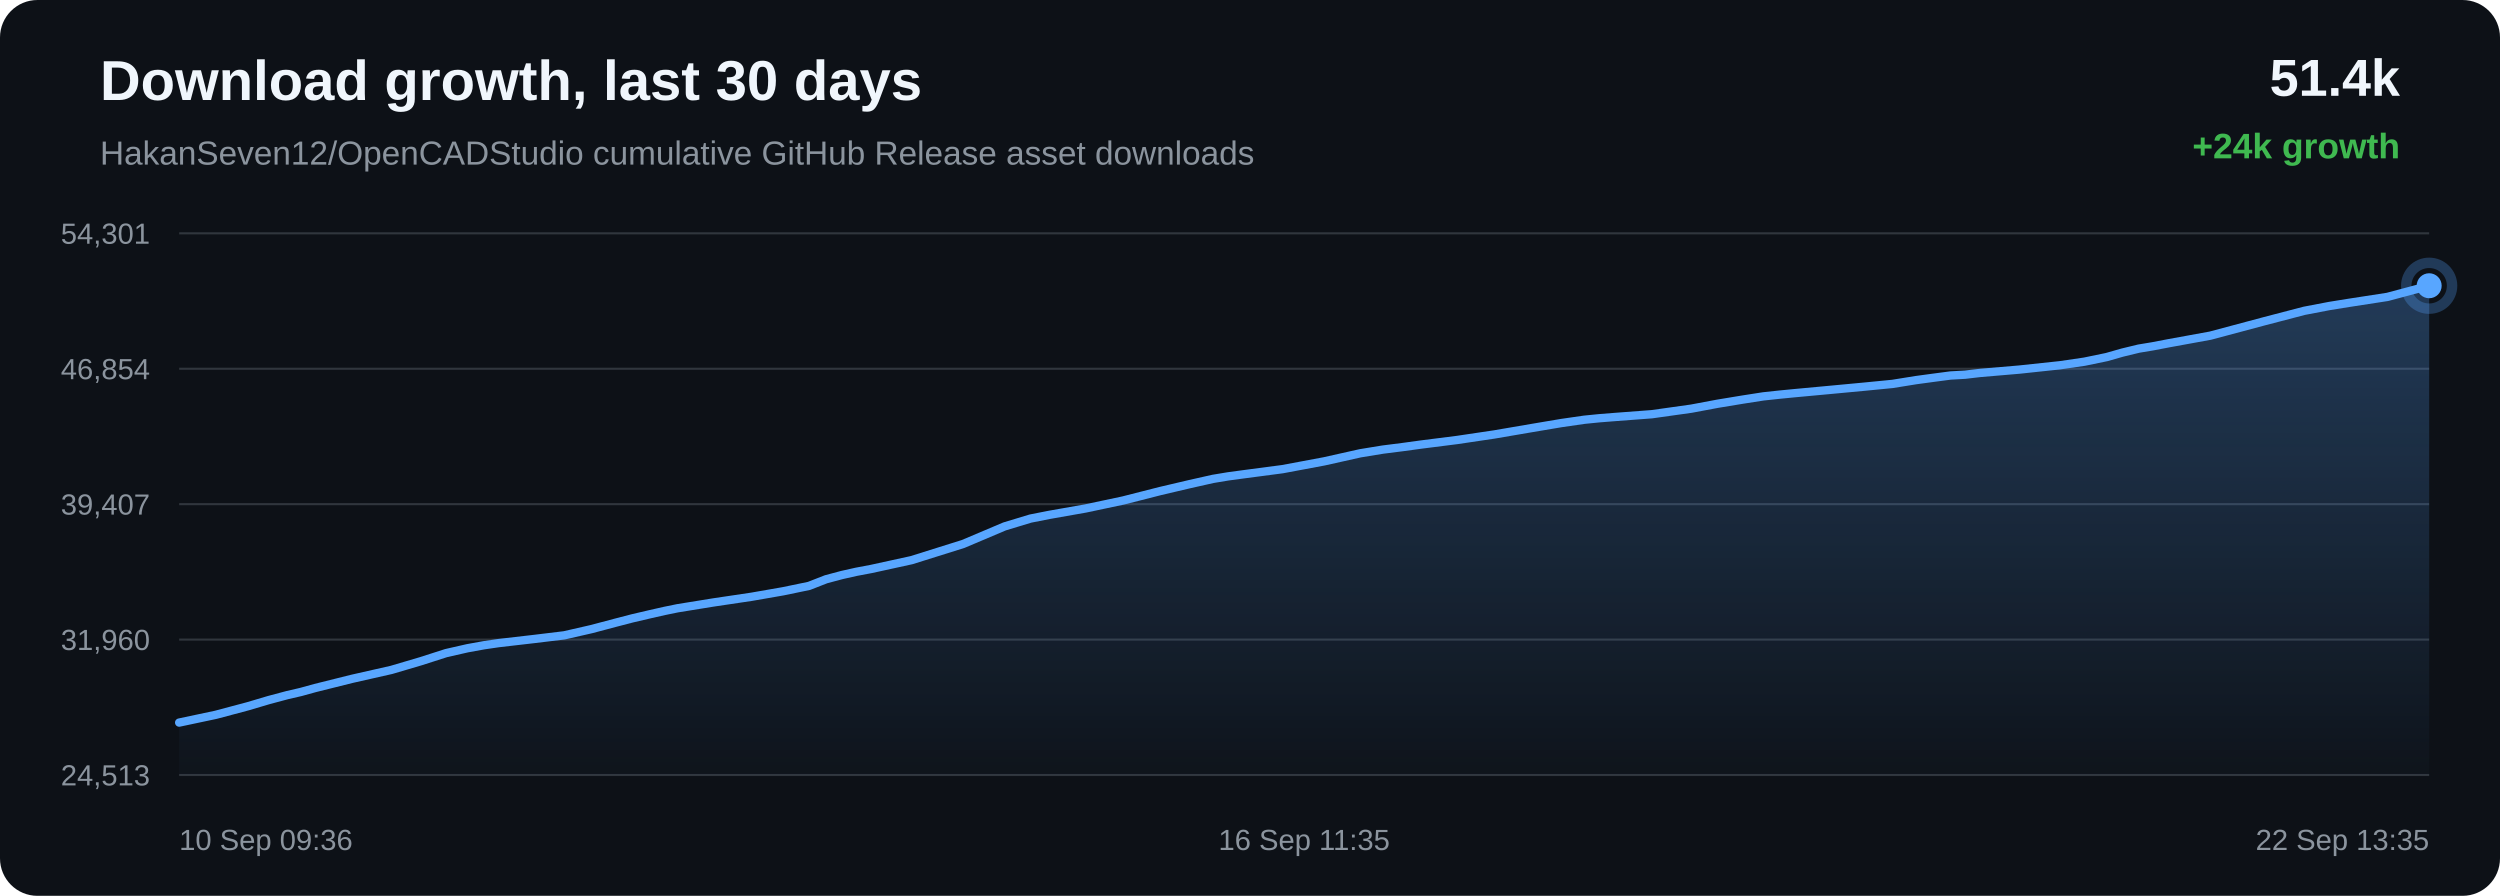
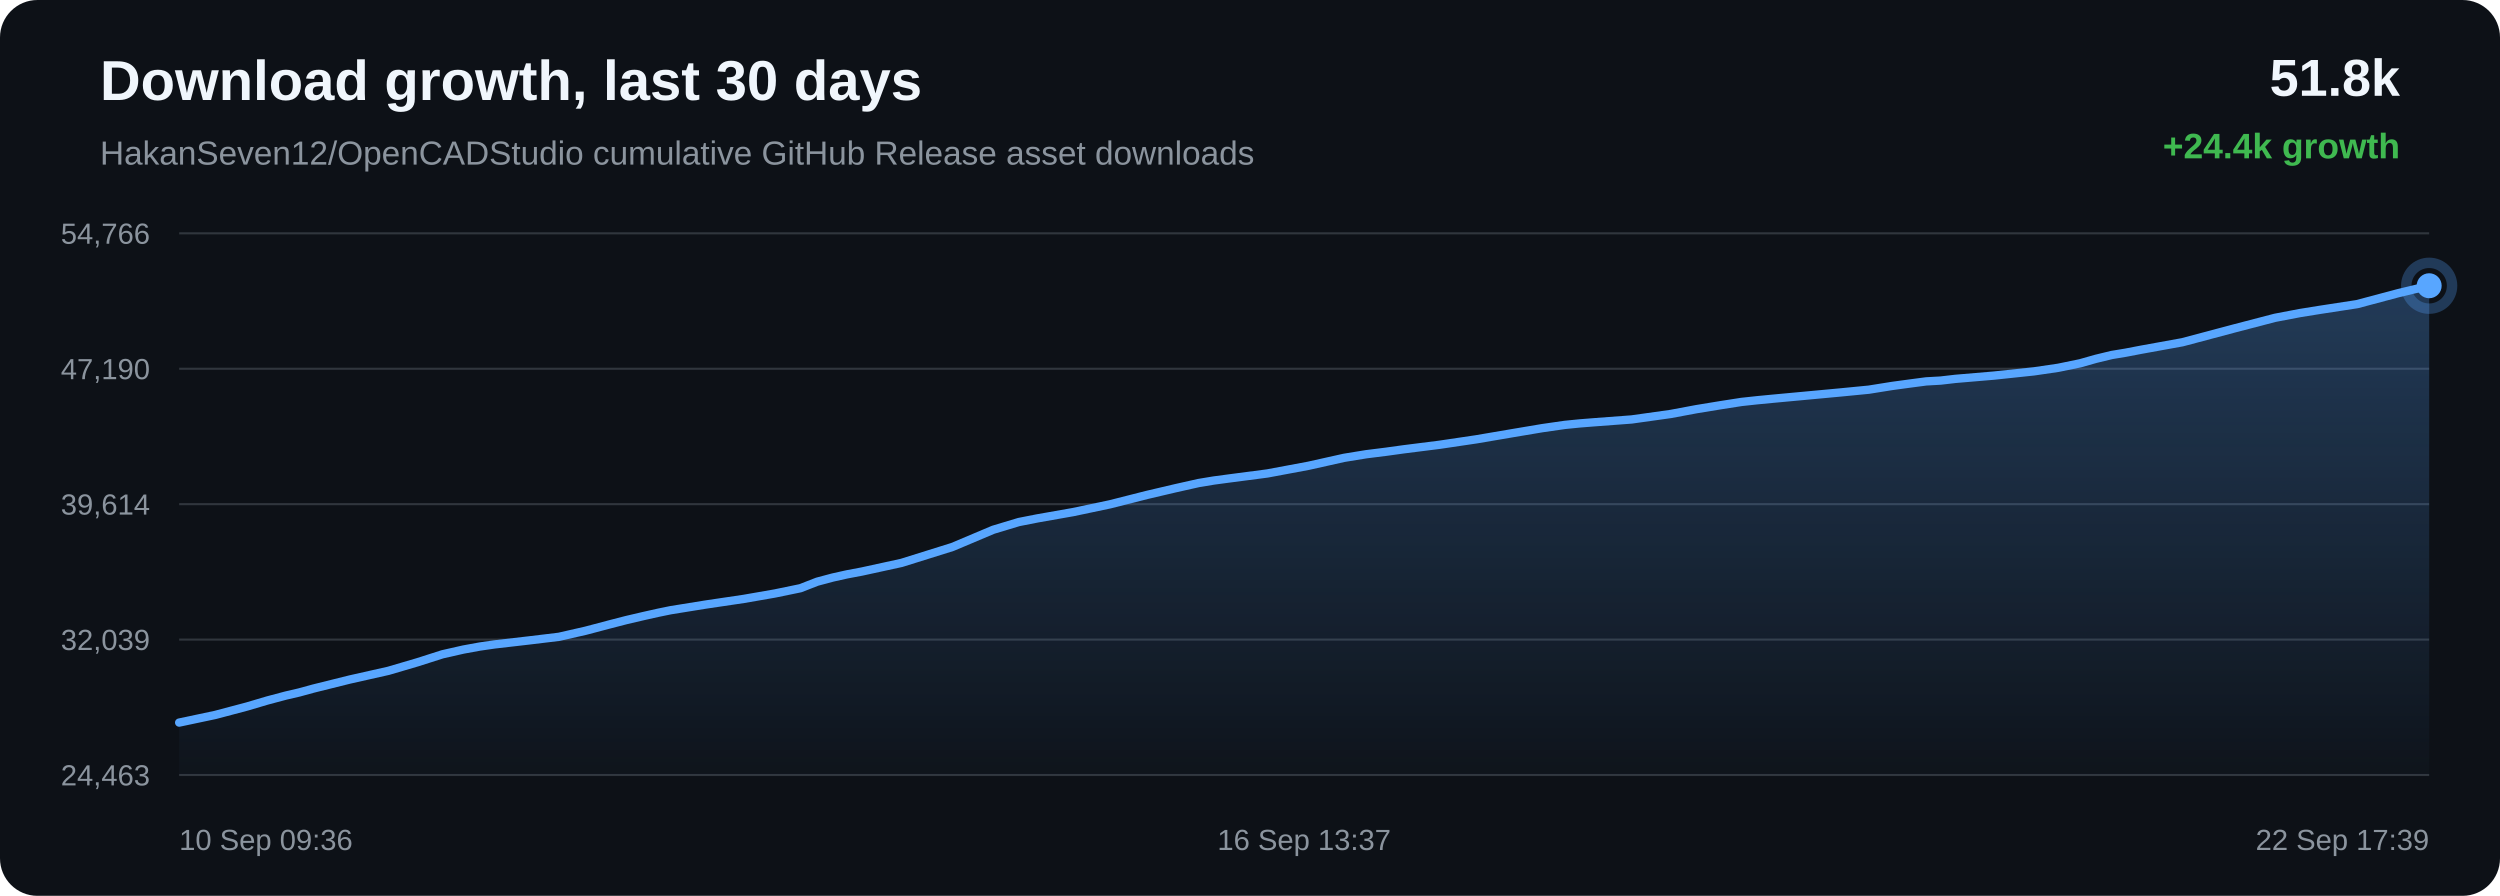
<svg xmlns="http://www.w3.org/2000/svg" width="1200" height="430" viewBox="0 0 1200 430">
  <defs>
    <linearGradient id="area" x1="0" x2="0" y1="0" y2="1">
      <stop offset="0%" stop-color="#58a6ff" stop-opacity="0.28" />
      <stop offset="100%" stop-color="#58a6ff" stop-opacity="0.02" />
    </linearGradient>
  </defs>
  <rect width="100%" height="100%" rx="18" fill="#0d1117" />
  <text x="48" y="48" fill="#f0f6fc" font-family="Arial, sans-serif" font-size="27" font-weight="700">Download growth, last 30 days</text>
  <text x="48" y="79" fill="#8b949e" font-family="Arial, sans-serif" font-size="16">HakanSeven12/OpenCADStudio cumulative GitHub Release asset downloads</text>
-   <text x="1152" y="46" text-anchor="end" fill="#f0f6fc" font-family="Arial, sans-serif" font-size="25" font-weight="700">51.4k</text>
-   <text x="1152" y="76" text-anchor="end" fill="#3fb950" font-family="Arial, sans-serif" font-size="17" font-weight="700">+24k growth</text>
+   <text x="1152" y="46" text-anchor="end" fill="#f0f6fc" font-family="Arial, sans-serif" font-size="25" font-weight="700">51.8k</text>
+   <text x="1152" y="76" text-anchor="end" fill="#3fb950" font-family="Arial, sans-serif" font-size="17" font-weight="700">+24.4k growth</text>
  <line x1="86" y1="112.00" x2="1166" y2="112.00" stroke="#30363d" stroke-width="1" />
  <line x1="86" y1="177.00" x2="1166" y2="177.00" stroke="#30363d" stroke-width="1" />
  <line x1="86" y1="242.00" x2="1166" y2="242.00" stroke="#30363d" stroke-width="1" />
  <line x1="86" y1="307.00" x2="1166" y2="307.00" stroke="#30363d" stroke-width="1" />
  <line x1="86" y1="372.00" x2="1166" y2="372.00" stroke="#30363d" stroke-width="1" />
-   <text x="72" y="117.00" text-anchor="end" fill="#8b949e" font-family="Arial, sans-serif" font-size="14">54,301</text>
-   <text x="72" y="182.00" text-anchor="end" fill="#8b949e" font-family="Arial, sans-serif" font-size="14">46,854</text>
-   <text x="72" y="247.00" text-anchor="end" fill="#8b949e" font-family="Arial, sans-serif" font-size="14">39,407</text>
-   <text x="72" y="312.00" text-anchor="end" fill="#8b949e" font-family="Arial, sans-serif" font-size="14">31,960</text>
-   <text x="72" y="377.00" text-anchor="end" fill="#8b949e" font-family="Arial, sans-serif" font-size="14">24,513</text>
-   <path d="M 86.00 346.84 L 103.61 343.10 L 119.07 338.98 L 128.98 336.04 L 137.96 333.64 L 144.40 332.15 L 151.24 330.26 L 168.99 325.83 L 187.85 321.56 L 202.04 317.37 L 214.13 313.49 L 224.33 311.17 L 232.28 309.72 L 239.41 308.68 L 256.41 306.71 L 270.85 304.96 L 283.83 301.99 L 295.48 298.90 L 303.56 296.80 L 312.19 294.78 L 319.06 293.23 L 325.20 291.97 L 342.36 289.19 L 360.82 286.44 L 375.90 283.81 L 388.34 281.23 L 396.51 278.04 L 404.15 276.00 L 411.02 274.46 L 418.22 273.10 L 437.56 268.87 L 462.32 261.10 L 482.20 252.68 L 494.65 248.91 L 503.68 247.13 L 521.04 244.07 L 539.07 240.25 L 556.96 235.69 L 570.82 232.43 L 582.21 229.87 L 589.54 228.65 L 596.87 227.66 L 615.63 225.19 L 635.60 221.45 L 652.96 217.57 L 663.72 215.81 L 673.35 214.59 L 681.93 213.41 L 699.44 211.19 L 717.27 208.54 L 735.02 205.50 L 749.42 203.07 L 760.42 201.48 L 767.62 200.76 L 774.90 200.18 L 792.91 198.82 L 811.90 196.15 L 824.36 193.81 L 836.47 191.81 L 846.36 190.27 L 854.15 189.43 L 861.43 188.72 L 878.79 187.11 L 894.79 185.61 L 908.38 184.28 L 919.67 182.46 L 928.01 181.33 L 936.25 180.24 L 943.27 179.85 L 950.46 179.01 L 969.33 177.40 L 988.74 175.33 L 1000.54 173.60 L 1011.19 171.40 L 1018.76 169.24 L 1026.60 167.34 L 1033.30 166.23 L 1040.64 164.82 L 1060.99 161.11 L 1086.65 154.25 L 1106.03 149.19 L 1118.15 146.87 L 1127.40 145.38 L 1145.99 142.51 L 1166.00 137.16 L 1166.00 372.00 L 86.00 372.00 Z" fill="url(#area)" />
-   <path d="M 86.00 346.84 L 103.61 343.10 L 119.07 338.98 L 128.98 336.04 L 137.96 333.64 L 144.40 332.15 L 151.24 330.26 L 168.99 325.83 L 187.85 321.56 L 202.04 317.37 L 214.13 313.49 L 224.33 311.17 L 232.28 309.72 L 239.41 308.68 L 256.41 306.71 L 270.85 304.96 L 283.83 301.99 L 295.48 298.90 L 303.56 296.80 L 312.19 294.78 L 319.06 293.23 L 325.20 291.97 L 342.36 289.19 L 360.82 286.44 L 375.90 283.81 L 388.34 281.23 L 396.51 278.04 L 404.15 276.00 L 411.02 274.46 L 418.22 273.10 L 437.56 268.87 L 462.32 261.10 L 482.20 252.68 L 494.65 248.91 L 503.68 247.13 L 521.04 244.07 L 539.07 240.25 L 556.96 235.69 L 570.82 232.43 L 582.21 229.87 L 589.54 228.65 L 596.87 227.66 L 615.63 225.19 L 635.60 221.45 L 652.96 217.57 L 663.72 215.81 L 673.35 214.59 L 681.93 213.41 L 699.44 211.19 L 717.27 208.54 L 735.02 205.50 L 749.42 203.07 L 760.42 201.48 L 767.62 200.76 L 774.90 200.18 L 792.91 198.82 L 811.90 196.15 L 824.36 193.81 L 836.47 191.81 L 846.36 190.27 L 854.15 189.43 L 861.43 188.72 L 878.79 187.11 L 894.79 185.61 L 908.38 184.28 L 919.67 182.46 L 928.01 181.33 L 936.25 180.24 L 943.27 179.85 L 950.46 179.01 L 969.33 177.40 L 988.74 175.33 L 1000.54 173.60 L 1011.19 171.40 L 1018.76 169.24 L 1026.60 167.34 L 1033.30 166.23 L 1040.64 164.82 L 1060.99 161.11 L 1086.65 154.25 L 1106.03 149.19 L 1118.15 146.87 L 1127.40 145.38 L 1145.99 142.51 L 1166.00 137.16" fill="none" stroke="#58a6ff" stroke-width="4" stroke-linecap="round" stroke-linejoin="round" />
+   <text x="72" y="117.00" text-anchor="end" fill="#8b949e" font-family="Arial, sans-serif" font-size="14">54,766</text>
+   <text x="72" y="182.00" text-anchor="end" fill="#8b949e" font-family="Arial, sans-serif" font-size="14">47,190</text>
+   <text x="72" y="247.00" text-anchor="end" fill="#8b949e" font-family="Arial, sans-serif" font-size="14">39,614</text>
+   <text x="72" y="312.00" text-anchor="end" fill="#8b949e" font-family="Arial, sans-serif" font-size="14">32,039</text>
+   <text x="72" y="377.00" text-anchor="end" fill="#8b949e" font-family="Arial, sans-serif" font-size="14">24,463</text>
+   <path d="M 86.00 346.84 L 103.36 343.16 L 118.62 339.11 L 128.39 336.22 L 137.25 333.86 L 143.59 332.39 L 150.34 330.54 L 167.85 326.18 L 186.45 321.99 L 200.45 317.87 L 212.37 314.06 L 222.43 311.78 L 230.27 310.35 L 237.30 309.33 L 254.06 307.39 L 268.31 305.67 L 281.11 302.75 L 292.60 299.71 L 300.57 297.65 L 309.08 295.66 L 315.86 294.14 L 321.91 292.90 L 338.84 290.17 L 357.04 287.47 L 371.92 284.88 L 384.18 282.35 L 392.25 279.21 L 399.78 277.20 L 406.55 275.69 L 413.66 274.35 L 432.73 270.19 L 457.15 262.55 L 476.76 254.28 L 489.03 250.58 L 497.94 248.83 L 515.06 245.81 L 532.84 242.06 L 550.49 237.58 L 564.15 234.37 L 575.38 231.85 L 582.62 230.65 L 589.85 229.68 L 608.35 227.26 L 628.04 223.58 L 645.17 219.76 L 655.78 218.03 L 665.28 216.84 L 673.74 215.67 L 691.00 213.49 L 708.59 210.88 L 726.09 207.90 L 740.30 205.51 L 751.15 203.95 L 758.25 203.24 L 765.43 202.67 L 783.19 201.34 L 801.92 198.71 L 814.21 196.41 L 826.16 194.45 L 835.91 192.93 L 843.59 192.10 L 850.77 191.41 L 867.89 189.82 L 883.67 188.35 L 897.08 187.04 L 908.21 185.26 L 916.43 184.14 L 924.56 183.07 L 931.49 182.68 L 938.57 181.86 L 957.19 180.28 L 976.33 178.25 L 987.97 176.54 L 998.47 174.38 L 1005.94 172.26 L 1013.67 170.39 L 1020.28 169.30 L 1027.52 167.91 L 1047.58 164.27 L 1072.90 157.53 L 1092.01 152.55 L 1103.96 150.27 L 1113.08 148.80 L 1131.42 145.98 L 1151.15 140.72 L 1166.00 137.16 L 1166.00 372.00 L 86.00 372.00 Z" fill="url(#area)" />
+   <path d="M 86.00 346.84 L 103.36 343.16 L 118.62 339.11 L 128.39 336.22 L 137.25 333.86 L 143.59 332.39 L 150.34 330.54 L 167.85 326.18 L 186.45 321.99 L 200.45 317.87 L 212.37 314.06 L 222.43 311.78 L 230.27 310.35 L 237.30 309.33 L 254.06 307.39 L 268.31 305.67 L 281.11 302.75 L 292.60 299.71 L 300.57 297.65 L 309.08 295.66 L 315.86 294.14 L 321.91 292.90 L 338.84 290.17 L 357.04 287.47 L 371.92 284.88 L 384.18 282.35 L 392.25 279.21 L 399.78 277.20 L 406.55 275.69 L 413.66 274.35 L 432.73 270.19 L 457.15 262.55 L 476.76 254.28 L 489.03 250.58 L 497.94 248.83 L 515.06 245.81 L 532.84 242.06 L 550.49 237.58 L 564.15 234.37 L 575.38 231.85 L 582.62 230.65 L 589.85 229.68 L 608.35 227.26 L 628.04 223.58 L 645.17 219.76 L 655.78 218.03 L 665.28 216.84 L 673.74 215.67 L 691.00 213.49 L 708.59 210.88 L 726.09 207.90 L 740.30 205.51 L 751.15 203.95 L 758.25 203.24 L 765.43 202.67 L 783.19 201.34 L 801.92 198.71 L 814.21 196.41 L 826.16 194.45 L 835.91 192.93 L 843.59 192.10 L 850.77 191.41 L 867.89 189.82 L 883.67 188.35 L 897.08 187.04 L 908.21 185.26 L 916.43 184.14 L 924.56 183.07 L 931.49 182.68 L 938.57 181.86 L 957.19 180.28 L 976.33 178.25 L 987.97 176.54 L 998.47 174.38 L 1005.94 172.26 L 1013.67 170.39 L 1020.28 169.30 L 1027.52 167.91 L 1047.58 164.27 L 1072.90 157.53 L 1092.01 152.55 L 1103.96 150.27 L 1113.08 148.80 L 1131.42 145.98 L 1151.15 140.72 L 1166.00 137.16" fill="none" stroke="#58a6ff" stroke-width="4" stroke-linecap="round" stroke-linejoin="round" />
  <circle cx="1166.00" cy="137.16" r="6" fill="#58a6ff" />
  <circle cx="1166.00" cy="137.16" r="11" fill="none" stroke="#58a6ff" stroke-opacity="0.28" stroke-width="5" />
  <text x="86.00" y="408" text-anchor="start" fill="#8b949e" font-family="Arial, sans-serif" font-size="14">10 Sep 09:36</text>
-   <text x="626.00" y="408" text-anchor="middle" fill="#8b949e" font-family="Arial, sans-serif" font-size="14">16 Sep 11:35</text>
-   <text x="1166.00" y="408" text-anchor="end" fill="#8b949e" font-family="Arial, sans-serif" font-size="14">22 Sep 13:35</text>
+   <text x="626.00" y="408" text-anchor="middle" fill="#8b949e" font-family="Arial, sans-serif" font-size="14">16 Sep 13:37</text>
+   <text x="1166.00" y="408" text-anchor="end" fill="#8b949e" font-family="Arial, sans-serif" font-size="14">22 Sep 17:39</text>
</svg>
